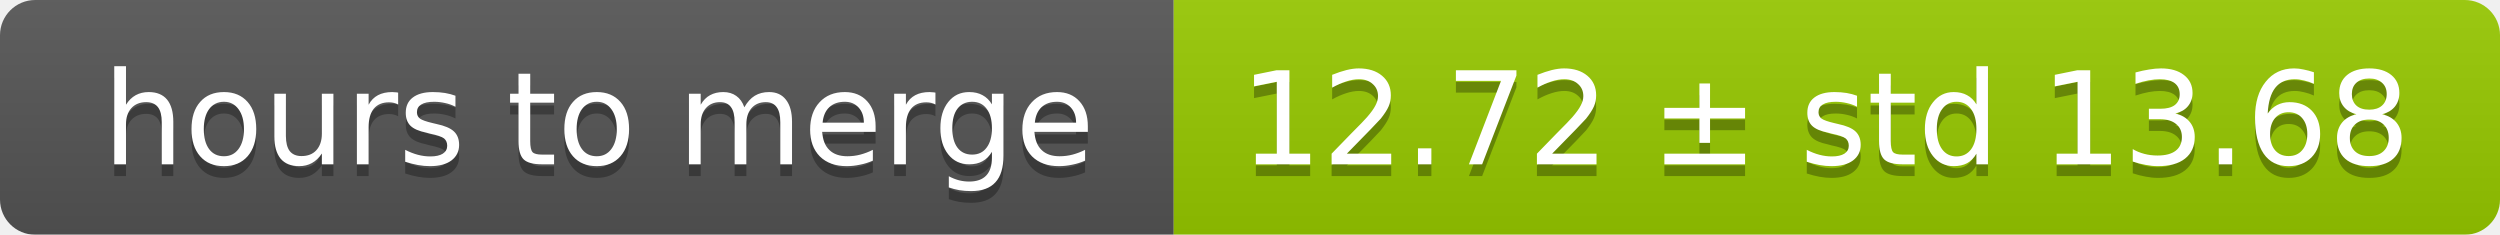
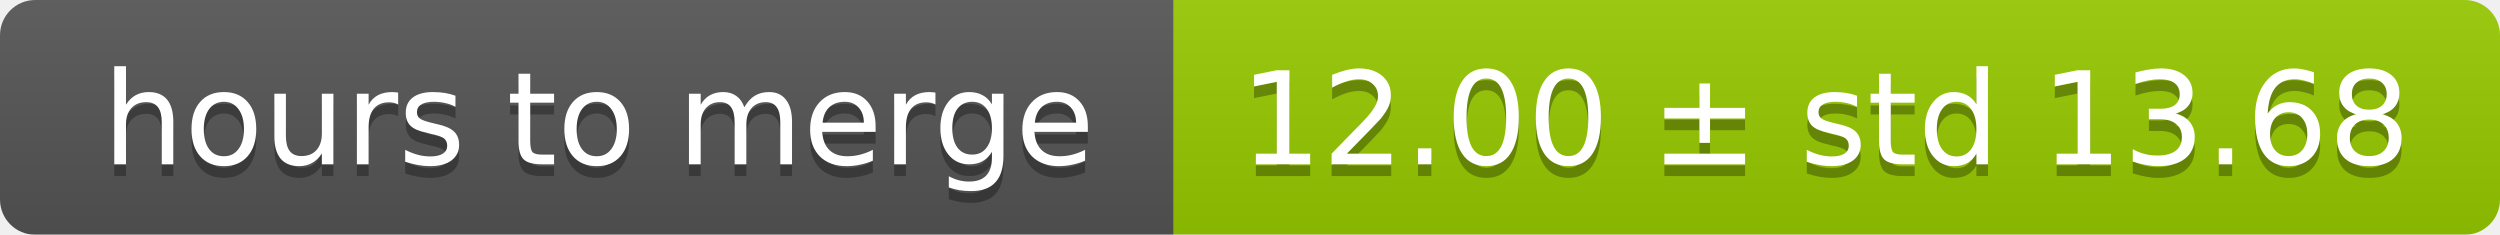
<svg xmlns="http://www.w3.org/2000/svg" width="213" height="20">
  <linearGradient id="smooth" x2="0" y2="100%">
    <stop offset="0" stop-color="#bbb" stop-opacity=".1" />
    <stop offset="1" stop-opacity=".1" />
  </linearGradient>
  <mask id="round">
    <rect width="213" height="20" rx="3" fill="#fff" />
  </mask>
  <g mask="url(#round)">
    <rect width="100" height="20" fill="#555" />
    <rect x="100" width="113" height="20" fill="#97ca00" />
    <rect width="213" height="20" fill="url(#smooth)" />
  </g>
  <g fill="#fff" text-anchor="middle" font-family="DejaVu Sans,Verdana,Geneva,sans-serif" font-size="11">
    <text x="51" y="15" fill="#010101" fill-opacity=".3">hours to merge</text>
    <text x="51" y="14">hours to merge</text>
-     <text x="155.5" y="15" fill="#010101" fill-opacity=".3">12.72 ± std 13.68</text>
-     <text x="155.5" y="14">12.72 ± std 13.68</text>
+     <text x="155.5" y="15" fill="#010101" fill-opacity=".3">12.00 ± std 13.68</text>
+     <text x="155.5" y="14">12.00 ± std 13.68</text>
  </g>
</svg>
